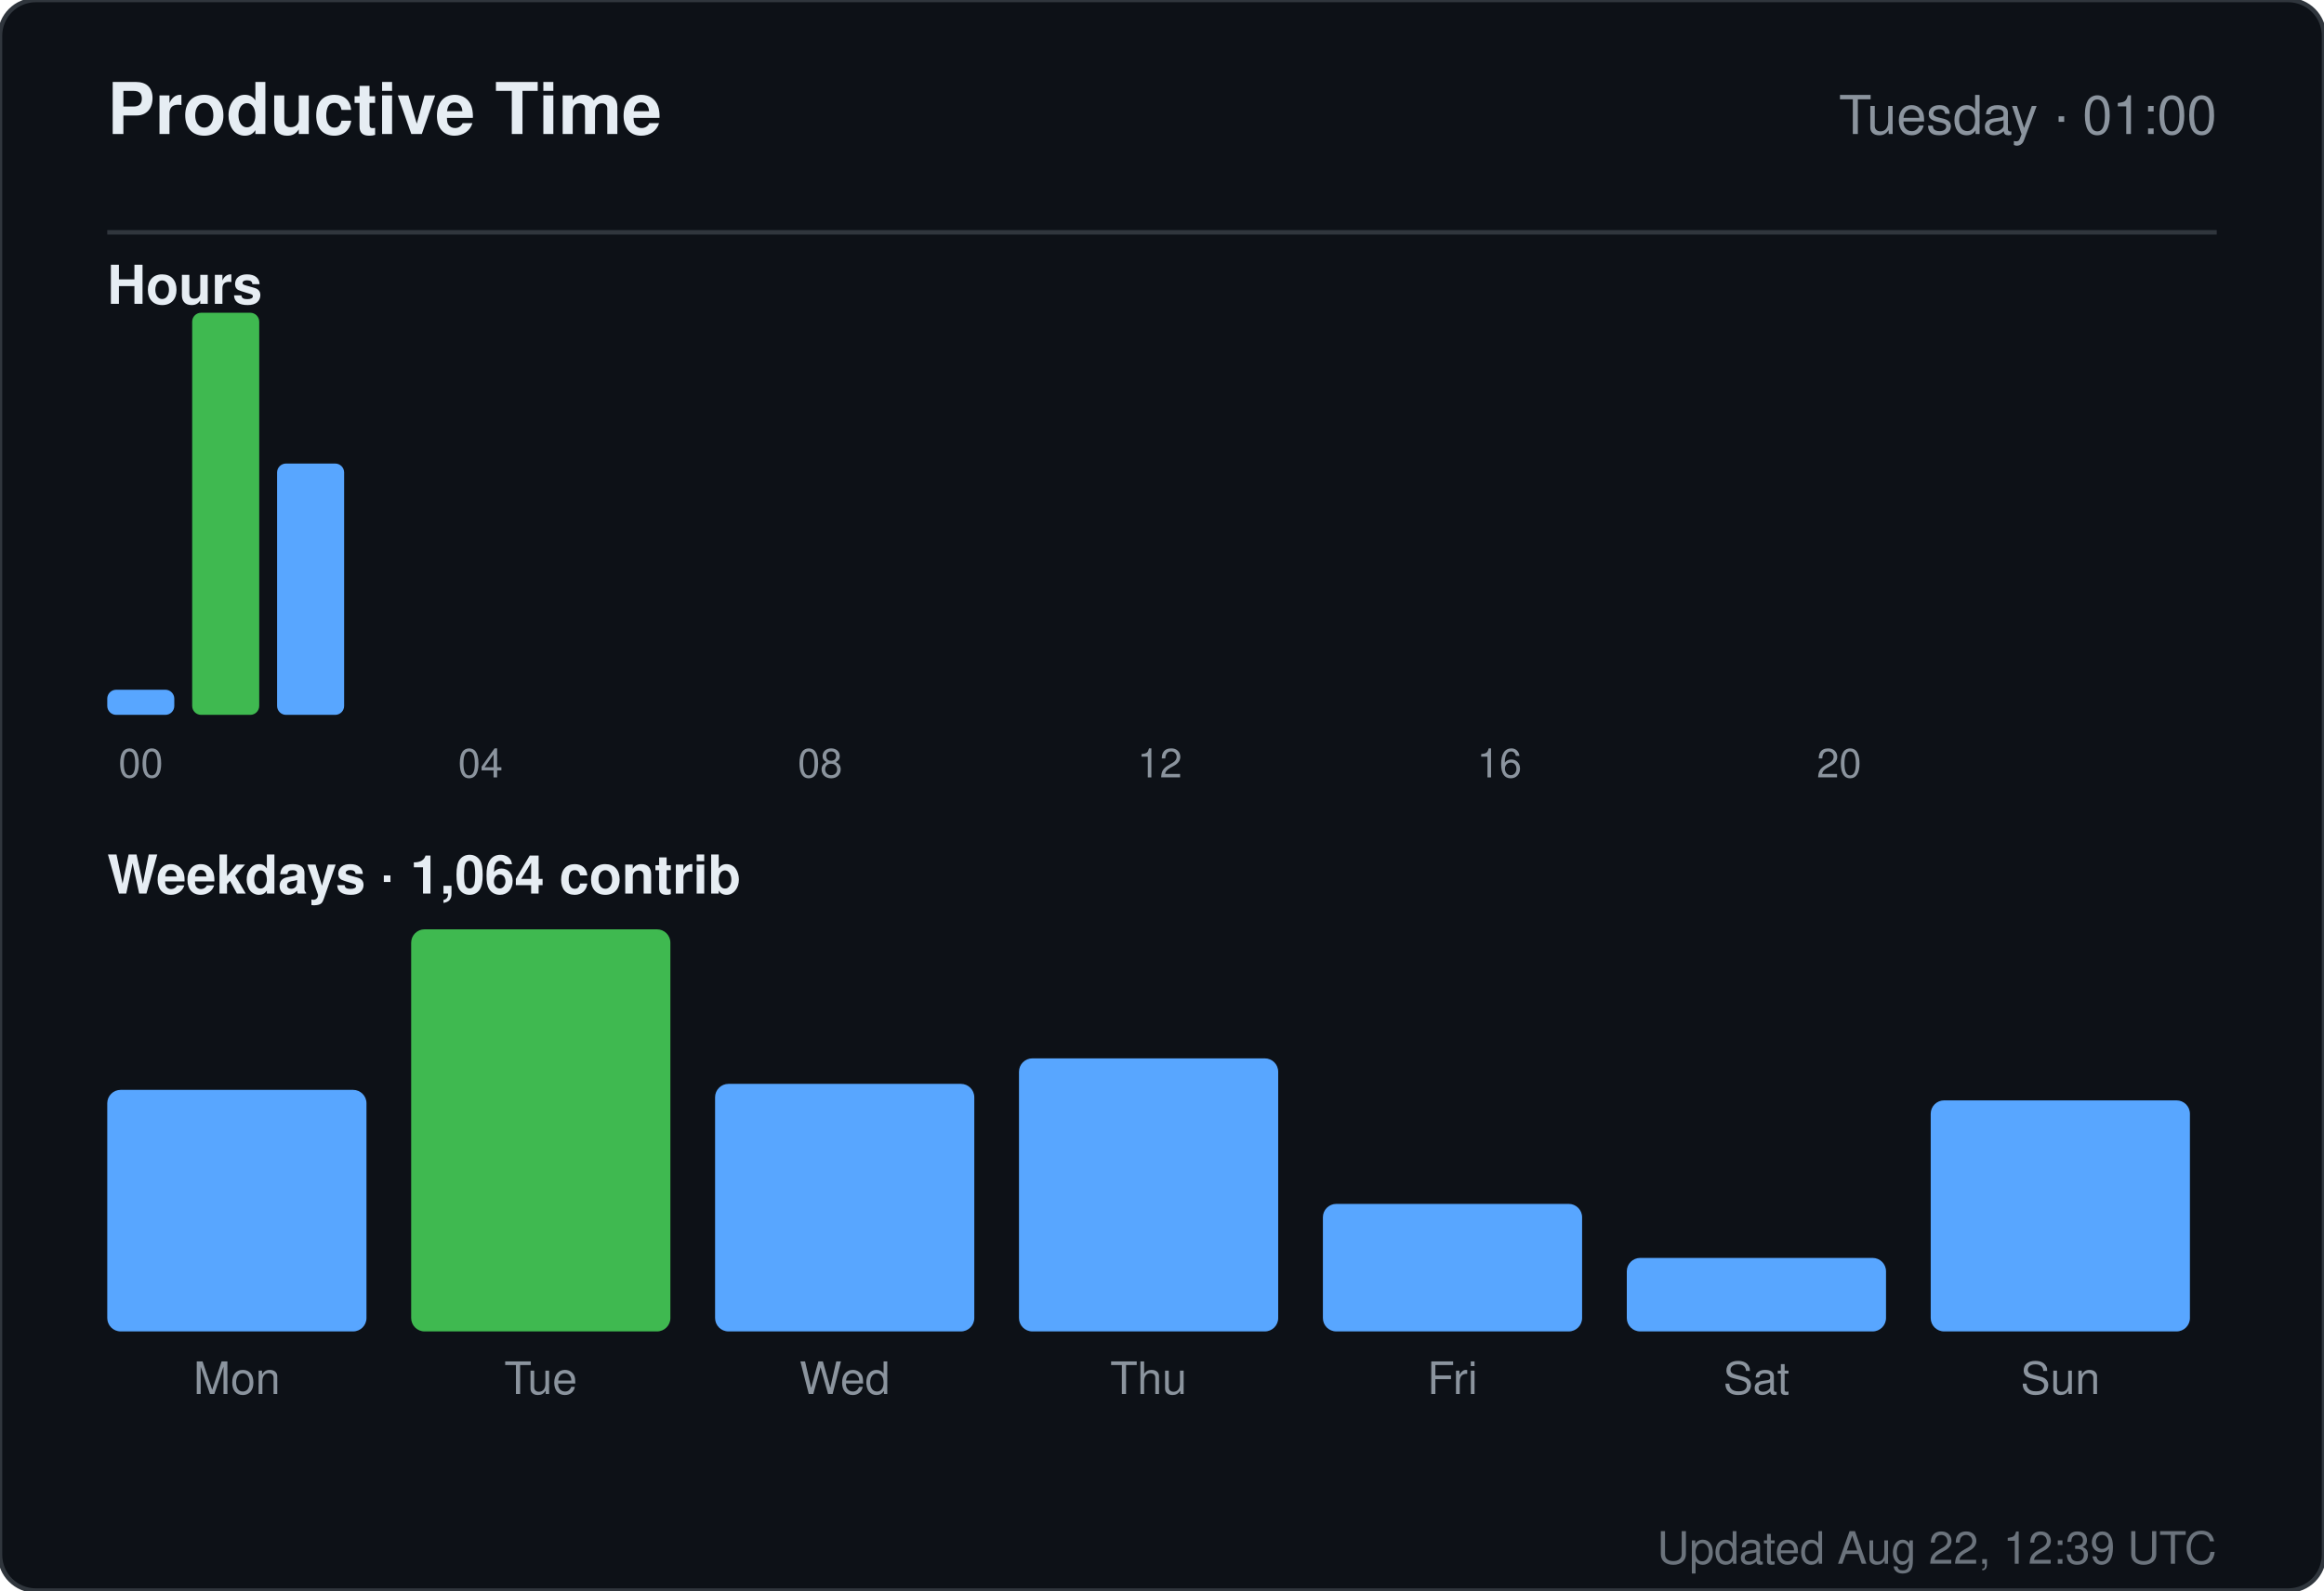
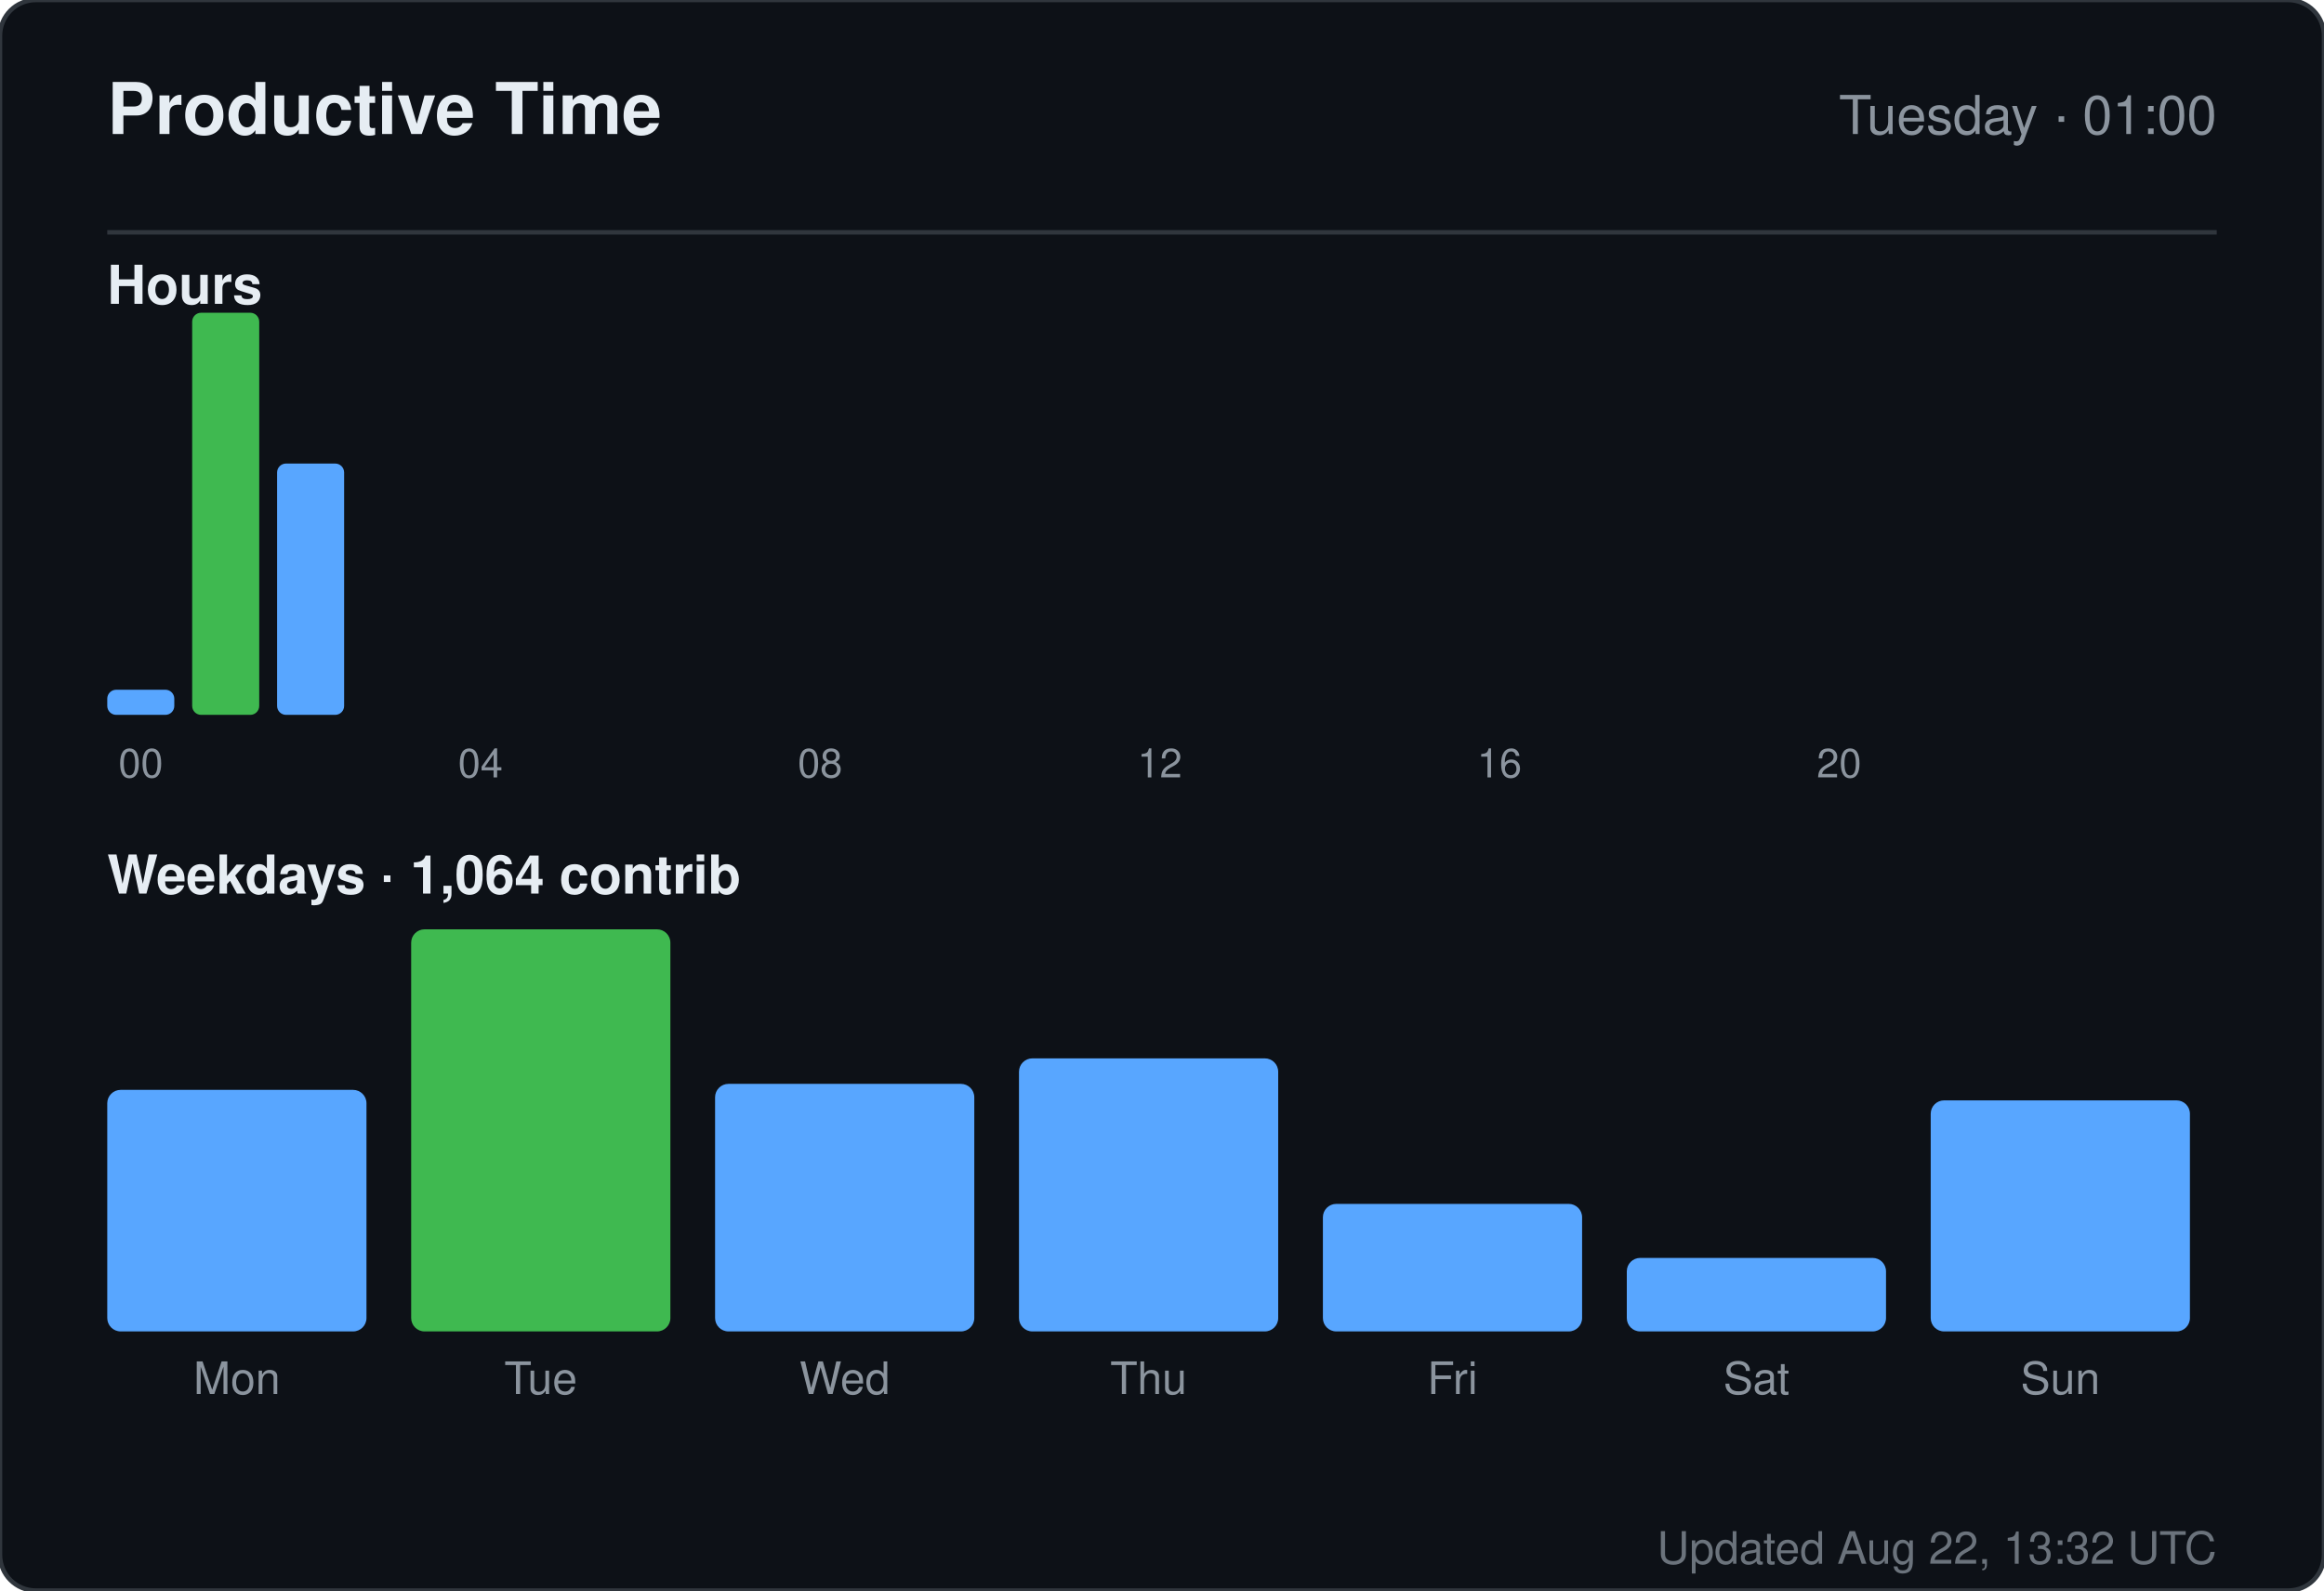
<svg xmlns="http://www.w3.org/2000/svg" width="520" height="356" viewBox="0 0 520 356" role="img" aria-label="Productive time for sandiirawan12">
  <rect width="520" height="356" rx="8" fill="#0d1117" stroke="#30363d" />
  <g font-family="-apple-system, BlinkMacSystemFont, Segoe UI, Helvetica, Arial, sans-serif">
    <text x="24" y="30" fill="#e6edf3" font-size="16" font-weight="700">Productive Time</text>
    <text x="496" y="30" fill="#8b949e" font-size="12" text-anchor="end">Tuesday · 01:00</text>
    <line x1="24" y1="52" x2="496" y2="52" stroke="#30363d" />
    <text x="24" y="68" fill="#e6edf3" font-size="12" font-weight="600">Hours</text>
    <rect x="24" y="154.375" width="15" height="5.625" rx="2" fill="#58a6ff" />
    <text x="31.5" y="174" fill="#8b949e" font-size="9" text-anchor="middle">00</text>
    <rect x="43" y="70" width="15" height="90" rx="2" fill="#3fb950" />
    <rect x="62" y="103.75" width="15" height="56.25" rx="2" fill="#58a6ff" />
    <rect x="81" y="160" width="15" height="0" rx="2" fill="#58a6ff" />
    <rect x="100" y="160" width="15" height="0" rx="2" fill="#58a6ff" />
    <text x="107.5" y="174" fill="#8b949e" font-size="9" text-anchor="middle">04</text>
    <rect x="119" y="160" width="15" height="0" rx="2" fill="#58a6ff" />
    <rect x="138" y="160" width="15" height="0" rx="2" fill="#58a6ff" />
    <rect x="157" y="160" width="15" height="0" rx="2" fill="#58a6ff" />
    <rect x="176" y="160" width="15" height="0" rx="2" fill="#58a6ff" />
    <text x="183.5" y="174" fill="#8b949e" font-size="9" text-anchor="middle">08</text>
    <rect x="195" y="160" width="15" height="0" rx="2" fill="#58a6ff" />
    <rect x="214" y="160" width="15" height="0" rx="2" fill="#58a6ff" />
    <rect x="233" y="160" width="15" height="0" rx="2" fill="#58a6ff" />
    <rect x="252" y="160" width="15" height="0" rx="2" fill="#58a6ff" />
    <text x="259.5" y="174" fill="#8b949e" font-size="9" text-anchor="middle">12</text>
    <rect x="271" y="160" width="15" height="0" rx="2" fill="#58a6ff" />
    <rect x="290" y="160" width="15" height="0" rx="2" fill="#58a6ff" />
    <rect x="309" y="160" width="15" height="0" rx="2" fill="#58a6ff" />
    <rect x="328" y="160" width="15" height="0" rx="2" fill="#58a6ff" />
    <text x="335.5" y="174" fill="#8b949e" font-size="9" text-anchor="middle">16</text>
    <rect x="347" y="160" width="15" height="0" rx="2" fill="#58a6ff" />
    <rect x="366" y="160" width="15" height="0" rx="2" fill="#58a6ff" />
    <rect x="385" y="160" width="15" height="0" rx="2" fill="#58a6ff" />
    <rect x="404" y="160" width="15" height="0" rx="2" fill="#58a6ff" />
    <text x="411.5" y="174" fill="#8b949e" font-size="9" text-anchor="middle">20</text>
    <rect x="423" y="160" width="15" height="0" rx="2" fill="#58a6ff" />
    <rect x="442" y="160" width="15" height="0" rx="2" fill="#58a6ff" />
    <rect x="461" y="160" width="15" height="0" rx="2" fill="#58a6ff" />
    <text x="24" y="200" fill="#e6edf3" font-size="12" font-weight="600">Weekdays · 1,064 contrib</text>
    <rect x="24" y="243.933" width="58" height="54.067" rx="3" fill="#58a6ff" />
    <text x="53" y="312" fill="#8b949e" font-size="10" text-anchor="middle">Mon</text>
    <rect x="92" y="208" width="58" height="90" rx="3" fill="#3fb950" />
    <text x="121" y="312" fill="#8b949e" font-size="10" text-anchor="middle">Tue</text>
    <rect x="160" y="242.59" width="58" height="55.41" rx="3" fill="#58a6ff" />
    <text x="189" y="312" fill="#8b949e" font-size="10" text-anchor="middle">Wed</text>
    <rect x="228" y="236.881" width="58" height="61.119" rx="3" fill="#58a6ff" />
    <text x="257" y="312" fill="#8b949e" font-size="10" text-anchor="middle">Thu</text>
    <rect x="296" y="269.455" width="58" height="28.545" rx="3" fill="#58a6ff" />
    <text x="325" y="312" fill="#8b949e" font-size="10" text-anchor="middle">Fri</text>
    <rect x="364" y="281.545" width="58" height="16.455" rx="3" fill="#58a6ff" />
    <text x="393" y="312" fill="#8b949e" font-size="10" text-anchor="middle">Sat</text>
    <rect x="432" y="246.284" width="58" height="51.716" rx="3" fill="#58a6ff" />
    <text x="461" y="312" fill="#8b949e" font-size="10" text-anchor="middle">Sun</text>
-     <text x="496" y="350" fill="#8b949e" font-size="10" text-anchor="end" opacity="0.75">Updated Aug 22, 12:39 UTC</text>
+     <text x="496" y="350" fill="#8b949e" font-size="10" text-anchor="end" opacity="0.75">Updated Aug 22, 13:32 UTC</text>
  </g>
</svg>
